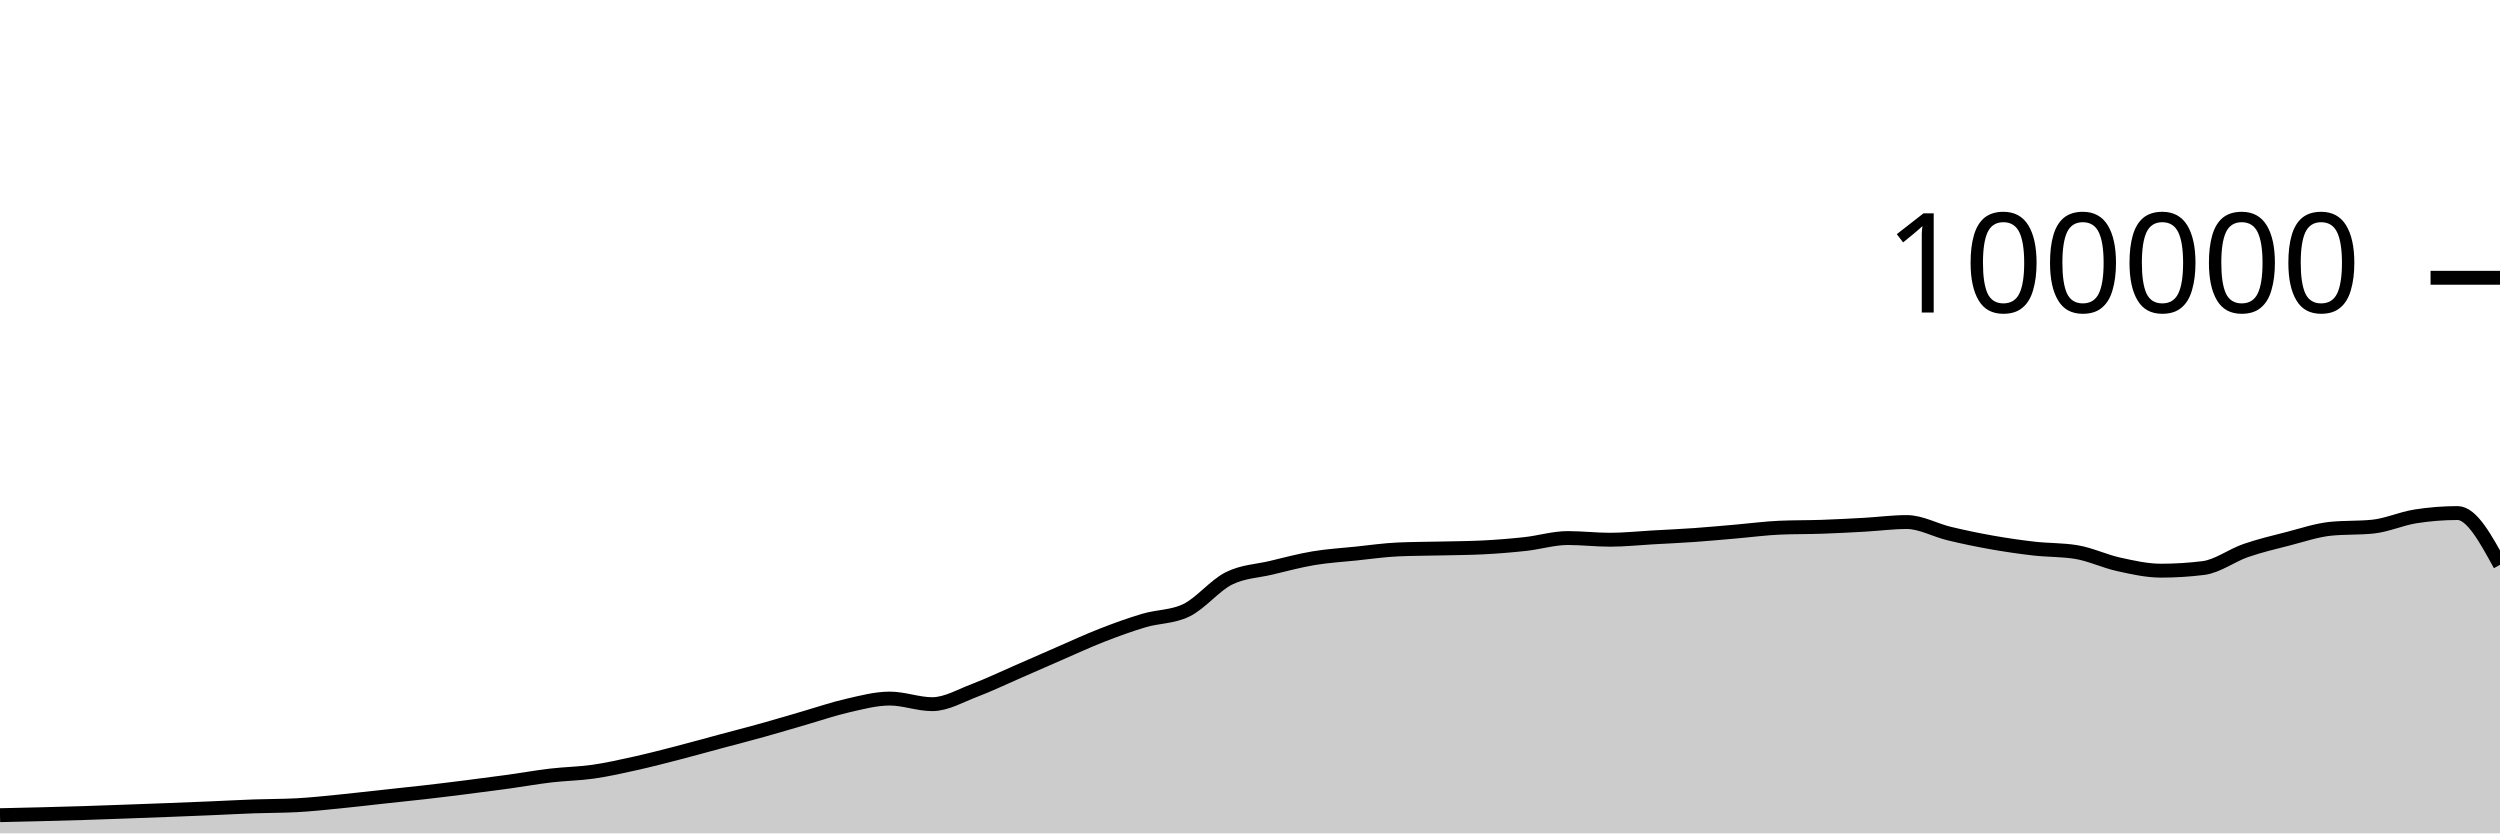
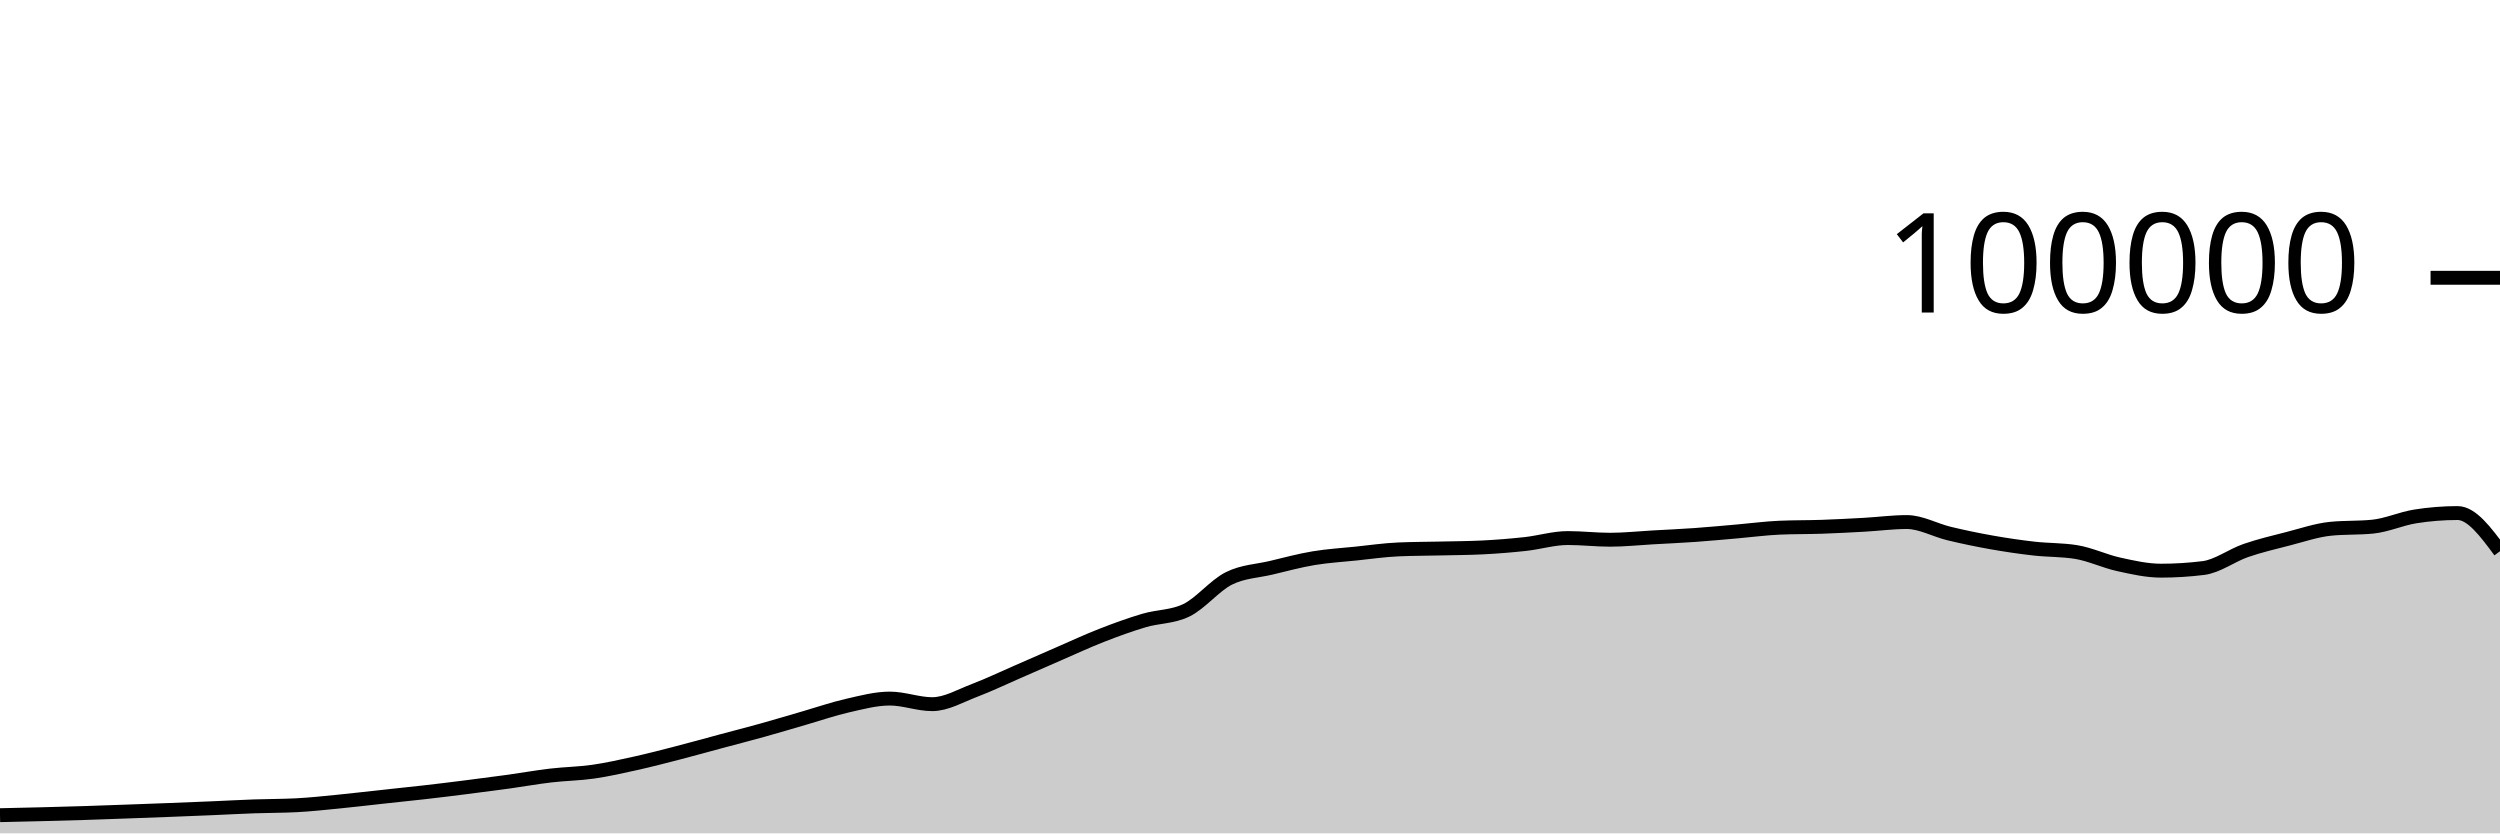
<svg xmlns="http://www.w3.org/2000/svg" viewBox="0 0 180 60">
  <g transform="translate(0,20)">
-     <path class="area" fill="rgba(0, 0, 0, 0.2)" d="M0,38.693C1.017,38.67,2.034,38.648,3.051,38.622C4.068,38.596,5.085,38.569,6.102,38.537C7.119,38.505,8.136,38.467,9.153,38.43C10.169,38.394,11.186,38.357,12.203,38.317C13.22,38.278,14.237,38.237,15.254,38.194C16.271,38.151,17.288,38.094,18.305,38.058C19.322,38.021,20.339,38.031,21.356,37.977C22.373,37.924,23.39,37.811,24.407,37.712C25.424,37.612,26.441,37.489,27.458,37.379C28.475,37.269,29.492,37.166,30.508,37.05C31.525,36.934,32.542,36.809,33.559,36.68C34.576,36.552,35.593,36.42,36.61,36.28C37.627,36.139,38.644,35.955,39.661,35.836C40.678,35.716,41.695,35.707,42.712,35.561C43.729,35.415,44.746,35.185,45.763,34.959C46.78,34.733,47.797,34.468,48.814,34.205C49.831,33.943,50.847,33.657,51.864,33.384C52.881,33.111,53.898,32.852,54.915,32.568C55.932,32.285,56.949,31.977,57.966,31.683C58.983,31.389,60,31.036,61.017,30.805C62.034,30.574,63.051,30.297,64.068,30.297C65.085,30.297,66.102,30.7,67.119,30.7C68.136,30.7,69.153,30.092,70.169,29.708C71.186,29.323,72.203,28.833,73.22,28.391C74.237,27.949,75.254,27.498,76.271,27.056C77.288,26.615,78.305,26.141,79.322,25.744C80.339,25.347,81.356,24.976,82.373,24.675C83.39,24.374,84.407,24.429,85.424,23.937C86.441,23.445,87.458,22.158,88.475,21.648C89.492,21.139,90.508,21.122,91.525,20.879C92.542,20.636,93.559,20.361,94.576,20.191C95.593,20.02,96.61,19.963,97.627,19.857C98.644,19.752,99.661,19.602,100.678,19.558C101.695,19.513,102.712,19.515,103.729,19.491C104.746,19.467,105.763,19.465,106.78,19.413C107.797,19.361,108.814,19.28,109.831,19.168C110.847,19.055,111.864,18.74,112.881,18.74C113.898,18.74,114.915,18.861,115.932,18.861C116.949,18.861,117.966,18.75,118.983,18.693C120,18.636,121.017,18.591,122.034,18.519C123.051,18.447,124.068,18.349,125.085,18.262C126.102,18.174,127.119,18.037,128.136,17.993C129.153,17.949,130.169,17.963,131.186,17.928C132.203,17.892,133.22,17.839,134.237,17.782C135.254,17.725,136.271,17.587,137.288,17.587C138.305,17.587,139.322,18.172,140.339,18.416C141.356,18.66,142.373,18.872,143.39,19.052C144.407,19.233,145.424,19.382,146.441,19.498C147.458,19.614,148.475,19.581,149.492,19.748C150.508,19.915,151.525,20.409,152.542,20.632C153.559,20.856,154.576,21.088,155.593,21.088C156.61,21.088,157.627,21.025,158.644,20.898C159.661,20.771,160.678,19.99,161.695,19.638C162.712,19.287,163.729,19.049,164.746,18.788C165.763,18.527,166.78,18.176,167.797,18.072C168.814,17.969,169.831,18.021,170.847,17.917C171.864,17.813,172.881,17.344,173.898,17.182C174.915,17.021,175.932,16.94,176.949,16.94C177.966,16.94,178.983,18.805,180,20.67L180,40C178.983,40,177.966,40,176.949,40C175.932,40,174.915,40,173.898,40C172.881,40,171.864,40,170.847,40C169.831,40,168.814,40,167.797,40C166.78,40,165.763,40,164.746,40C163.729,40,162.712,40,161.695,40C160.678,40,159.661,40,158.644,40C157.627,40,156.61,40,155.593,40C154.576,40,153.559,40,152.542,40C151.525,40,150.508,40,149.492,40C148.475,40,147.458,40,146.441,40C145.424,40,144.407,40,143.39,40C142.373,40,141.356,40,140.339,40C139.322,40,138.305,40,137.288,40C136.271,40,135.254,40,134.237,40C133.22,40,132.203,40,131.186,40C130.169,40,129.153,40,128.136,40C127.119,40,126.102,40,125.085,40C124.068,40,123.051,40,122.034,40C121.017,40,120,40,118.983,40C117.966,40,116.949,40,115.932,40C114.915,40,113.898,40,112.881,40C111.864,40,110.847,40,109.831,40C108.814,40,107.797,40,106.78,40C105.763,40,104.746,40,103.729,40C102.712,40,101.695,40,100.678,40C99.661,40,98.644,40,97.627,40C96.61,40,95.593,40,94.576,40C93.559,40,92.542,40,91.525,40C90.508,40,89.492,40,88.475,40C87.458,40,86.441,40,85.424,40C84.407,40,83.39,40,82.373,40C81.356,40,80.339,40,79.322,40C78.305,40,77.288,40,76.271,40C75.254,40,74.237,40,73.22,40C72.203,40,71.186,40,70.169,40C69.153,40,68.136,40,67.119,40C66.102,40,65.085,40,64.068,40C63.051,40,62.034,40,61.017,40C60,40,58.983,40,57.966,40C56.949,40,55.932,40,54.915,40C53.898,40,52.881,40,51.864,40C50.847,40,49.831,40,48.814,40C47.797,40,46.78,40,45.763,40C44.746,40,43.729,40,42.712,40C41.695,40,40.678,40,39.661,40C38.644,40,37.627,40,36.61,40C35.593,40,34.576,40,33.559,40C32.542,40,31.525,40,30.508,40C29.492,40,28.475,40,27.458,40C26.441,40,25.424,40,24.407,40C23.39,40,22.373,40,21.356,40C20.339,40,19.322,40,18.305,40C17.288,40,16.271,40,15.254,40C14.237,40,13.22,40,12.203,40C11.186,40,10.169,40,9.153,40C8.136,40,7.119,40,6.102,40C5.085,40,4.068,40,3.051,40C2.034,40,1.017,40,0,40Z" />
-     <path class="line" stroke="black" fill="none" d="M0,38.693C1.017,38.67,2.034,38.648,3.051,38.622C4.068,38.596,5.085,38.569,6.102,38.537C7.119,38.505,8.136,38.467,9.153,38.43C10.169,38.394,11.186,38.357,12.203,38.317C13.22,38.278,14.237,38.237,15.254,38.194C16.271,38.151,17.288,38.094,18.305,38.058C19.322,38.021,20.339,38.031,21.356,37.977C22.373,37.924,23.39,37.811,24.407,37.712C25.424,37.612,26.441,37.489,27.458,37.379C28.475,37.269,29.492,37.166,30.508,37.05C31.525,36.934,32.542,36.809,33.559,36.68C34.576,36.552,35.593,36.42,36.61,36.28C37.627,36.139,38.644,35.955,39.661,35.836C40.678,35.716,41.695,35.707,42.712,35.561C43.729,35.415,44.746,35.185,45.763,34.959C46.78,34.733,47.797,34.468,48.814,34.205C49.831,33.943,50.847,33.657,51.864,33.384C52.881,33.111,53.898,32.852,54.915,32.568C55.932,32.285,56.949,31.977,57.966,31.683C58.983,31.389,60,31.036,61.017,30.805C62.034,30.574,63.051,30.297,64.068,30.297C65.085,30.297,66.102,30.7,67.119,30.7C68.136,30.7,69.153,30.092,70.169,29.708C71.186,29.323,72.203,28.833,73.22,28.391C74.237,27.949,75.254,27.498,76.271,27.056C77.288,26.615,78.305,26.141,79.322,25.744C80.339,25.347,81.356,24.976,82.373,24.675C83.39,24.374,84.407,24.429,85.424,23.937C86.441,23.445,87.458,22.158,88.475,21.648C89.492,21.139,90.508,21.122,91.525,20.879C92.542,20.636,93.559,20.361,94.576,20.191C95.593,20.02,96.61,19.963,97.627,19.857C98.644,19.752,99.661,19.602,100.678,19.558C101.695,19.513,102.712,19.515,103.729,19.491C104.746,19.467,105.763,19.465,106.78,19.413C107.797,19.361,108.814,19.28,109.831,19.168C110.847,19.055,111.864,18.74,112.881,18.74C113.898,18.74,114.915,18.861,115.932,18.861C116.949,18.861,117.966,18.75,118.983,18.693C120,18.636,121.017,18.591,122.034,18.519C123.051,18.447,124.068,18.349,125.085,18.262C126.102,18.174,127.119,18.037,128.136,17.993C129.153,17.949,130.169,17.963,131.186,17.928C132.203,17.892,133.22,17.839,134.237,17.782C135.254,17.725,136.271,17.587,137.288,17.587C138.305,17.587,139.322,18.172,140.339,18.416C141.356,18.66,142.373,18.872,143.39,19.052C144.407,19.233,145.424,19.382,146.441,19.498C147.458,19.614,148.475,19.581,149.492,19.748C150.508,19.915,151.525,20.409,152.542,20.632C153.559,20.856,154.576,21.088,155.593,21.088C156.61,21.088,157.627,21.025,158.644,20.898C159.661,20.771,160.678,19.99,161.695,19.638C162.712,19.287,163.729,19.049,164.746,18.788C165.763,18.527,166.78,18.176,167.797,18.072C168.814,17.969,169.831,18.021,170.847,17.917C171.864,17.813,172.881,17.344,173.898,17.182C174.915,17.021,175.932,16.94,176.949,16.94C177.966,16.94,178.983,18.805,180,20.67" />
+     <path class="area" fill="rgba(0, 0, 0, 0.2)" d="M0,38.693C1.017,38.67,2.034,38.648,3.051,38.622C4.068,38.596,5.085,38.569,6.102,38.537C7.119,38.505,8.136,38.467,9.153,38.43C10.169,38.394,11.186,38.357,12.203,38.317C13.22,38.278,14.237,38.237,15.254,38.194C16.271,38.151,17.288,38.094,18.305,38.058C19.322,38.021,20.339,38.031,21.356,37.977C22.373,37.924,23.39,37.811,24.407,37.712C25.424,37.612,26.441,37.489,27.458,37.379C28.475,37.269,29.492,37.166,30.508,37.05C31.525,36.934,32.542,36.809,33.559,36.68C34.576,36.552,35.593,36.42,36.61,36.28C37.627,36.139,38.644,35.955,39.661,35.836C40.678,35.716,41.695,35.707,42.712,35.561C43.729,35.415,44.746,35.185,45.763,34.959C46.78,34.733,47.797,34.468,48.814,34.205C49.831,33.943,50.847,33.657,51.864,33.384C52.881,33.111,53.898,32.852,54.915,32.568C55.932,32.285,56.949,31.977,57.966,31.683C58.983,31.389,60,31.036,61.017,30.805C62.034,30.574,63.051,30.297,64.068,30.297C65.085,30.297,66.102,30.7,67.119,30.7C68.136,30.7,69.153,30.092,70.169,29.708C71.186,29.323,72.203,28.833,73.22,28.391C74.237,27.949,75.254,27.498,76.271,27.056C77.288,26.615,78.305,26.141,79.322,25.744C80.339,25.347,81.356,24.976,82.373,24.675C83.39,24.374,84.407,24.429,85.424,23.937C86.441,23.445,87.458,22.158,88.475,21.648C89.492,21.139,90.508,21.122,91.525,20.879C92.542,20.636,93.559,20.361,94.576,20.191C95.593,20.02,96.61,19.963,97.627,19.857C98.644,19.752,99.661,19.602,100.678,19.558C101.695,19.513,102.712,19.515,103.729,19.491C104.746,19.467,105.763,19.465,106.78,19.413C107.797,19.361,108.814,19.28,109.831,19.168C110.847,19.055,111.864,18.74,112.881,18.74C113.898,18.74,114.915,18.861,115.932,18.861C116.949,18.861,117.966,18.75,118.983,18.693C120,18.636,121.017,18.591,122.034,18.519C123.051,18.447,124.068,18.349,125.085,18.262C126.102,18.174,127.119,18.037,128.136,17.993C129.153,17.949,130.169,17.963,131.186,17.928C132.203,17.892,133.22,17.839,134.237,17.782C135.254,17.725,136.271,17.587,137.288,17.587C138.305,17.587,139.322,18.172,140.339,18.416C141.356,18.66,142.373,18.872,143.39,19.052C144.407,19.233,145.424,19.382,146.441,19.498C147.458,19.614,148.475,19.581,149.492,19.748C150.508,19.915,151.525,20.409,152.542,20.632C153.559,20.856,154.576,21.088,155.593,21.088C156.61,21.088,157.627,21.025,158.644,20.898C159.661,20.771,160.678,19.99,161.695,19.638C162.712,19.287,163.729,19.049,164.746,18.788C165.763,18.527,166.78,18.176,167.797,18.072C168.814,17.969,169.831,18.021,170.847,17.917C171.864,17.813,172.881,17.344,173.898,17.182C174.915,17.021,175.932,16.94,176.949,16.94C177.966,16.94,178.983,18.314,180,19.688L180,40C178.983,40,177.966,40,176.949,40C175.932,40,174.915,40,173.898,40C172.881,40,171.864,40,170.847,40C169.831,40,168.814,40,167.797,40C166.78,40,165.763,40,164.746,40C163.729,40,162.712,40,161.695,40C160.678,40,159.661,40,158.644,40C157.627,40,156.61,40,155.593,40C154.576,40,153.559,40,152.542,40C151.525,40,150.508,40,149.492,40C148.475,40,147.458,40,146.441,40C145.424,40,144.407,40,143.39,40C142.373,40,141.356,40,140.339,40C139.322,40,138.305,40,137.288,40C136.271,40,135.254,40,134.237,40C133.22,40,132.203,40,131.186,40C130.169,40,129.153,40,128.136,40C127.119,40,126.102,40,125.085,40C124.068,40,123.051,40,122.034,40C121.017,40,120,40,118.983,40C117.966,40,116.949,40,115.932,40C114.915,40,113.898,40,112.881,40C111.864,40,110.847,40,109.831,40C108.814,40,107.797,40,106.78,40C105.763,40,104.746,40,103.729,40C102.712,40,101.695,40,100.678,40C99.661,40,98.644,40,97.627,40C96.61,40,95.593,40,94.576,40C93.559,40,92.542,40,91.525,40C90.508,40,89.492,40,88.475,40C87.458,40,86.441,40,85.424,40C84.407,40,83.39,40,82.373,40C81.356,40,80.339,40,79.322,40C78.305,40,77.288,40,76.271,40C75.254,40,74.237,40,73.22,40C72.203,40,71.186,40,70.169,40C69.153,40,68.136,40,67.119,40C66.102,40,65.085,40,64.068,40C63.051,40,62.034,40,61.017,40C60,40,58.983,40,57.966,40C56.949,40,55.932,40,54.915,40C53.898,40,52.881,40,51.864,40C50.847,40,49.831,40,48.814,40C47.797,40,46.78,40,45.763,40C44.746,40,43.729,40,42.712,40C41.695,40,40.678,40,39.661,40C38.644,40,37.627,40,36.61,40C35.593,40,34.576,40,33.559,40C32.542,40,31.525,40,30.508,40C29.492,40,28.475,40,27.458,40C26.441,40,25.424,40,24.407,40C23.39,40,22.373,40,21.356,40C20.339,40,19.322,40,18.305,40C17.288,40,16.271,40,15.254,40C14.237,40,13.22,40,12.203,40C11.186,40,10.169,40,9.153,40C8.136,40,7.119,40,6.102,40C5.085,40,4.068,40,3.051,40C2.034,40,1.017,40,0,40Z" />
+     <path class="line" stroke="black" fill="none" d="M0,38.693C1.017,38.67,2.034,38.648,3.051,38.622C4.068,38.596,5.085,38.569,6.102,38.537C7.119,38.505,8.136,38.467,9.153,38.43C10.169,38.394,11.186,38.357,12.203,38.317C13.22,38.278,14.237,38.237,15.254,38.194C16.271,38.151,17.288,38.094,18.305,38.058C19.322,38.021,20.339,38.031,21.356,37.977C22.373,37.924,23.39,37.811,24.407,37.712C25.424,37.612,26.441,37.489,27.458,37.379C28.475,37.269,29.492,37.166,30.508,37.05C31.525,36.934,32.542,36.809,33.559,36.68C34.576,36.552,35.593,36.42,36.61,36.28C37.627,36.139,38.644,35.955,39.661,35.836C40.678,35.716,41.695,35.707,42.712,35.561C43.729,35.415,44.746,35.185,45.763,34.959C46.78,34.733,47.797,34.468,48.814,34.205C49.831,33.943,50.847,33.657,51.864,33.384C52.881,33.111,53.898,32.852,54.915,32.568C55.932,32.285,56.949,31.977,57.966,31.683C58.983,31.389,60,31.036,61.017,30.805C62.034,30.574,63.051,30.297,64.068,30.297C65.085,30.297,66.102,30.7,67.119,30.7C68.136,30.7,69.153,30.092,70.169,29.708C71.186,29.323,72.203,28.833,73.22,28.391C74.237,27.949,75.254,27.498,76.271,27.056C77.288,26.615,78.305,26.141,79.322,25.744C80.339,25.347,81.356,24.976,82.373,24.675C83.39,24.374,84.407,24.429,85.424,23.937C86.441,23.445,87.458,22.158,88.475,21.648C89.492,21.139,90.508,21.122,91.525,20.879C92.542,20.636,93.559,20.361,94.576,20.191C95.593,20.02,96.61,19.963,97.627,19.857C98.644,19.752,99.661,19.602,100.678,19.558C101.695,19.513,102.712,19.515,103.729,19.491C104.746,19.467,105.763,19.465,106.78,19.413C107.797,19.361,108.814,19.28,109.831,19.168C110.847,19.055,111.864,18.74,112.881,18.74C113.898,18.74,114.915,18.861,115.932,18.861C116.949,18.861,117.966,18.75,118.983,18.693C120,18.636,121.017,18.591,122.034,18.519C123.051,18.447,124.068,18.349,125.085,18.262C126.102,18.174,127.119,18.037,128.136,17.993C129.153,17.949,130.169,17.963,131.186,17.928C132.203,17.892,133.22,17.839,134.237,17.782C135.254,17.725,136.271,17.587,137.288,17.587C138.305,17.587,139.322,18.172,140.339,18.416C141.356,18.66,142.373,18.872,143.39,19.052C144.407,19.233,145.424,19.382,146.441,19.498C147.458,19.614,148.475,19.581,149.492,19.748C150.508,19.915,151.525,20.409,152.542,20.632C153.559,20.856,154.576,21.088,155.593,21.088C156.61,21.088,157.627,21.025,158.644,20.898C159.661,20.771,160.678,19.99,161.695,19.638C162.712,19.287,163.729,19.049,164.746,18.788C165.763,18.527,166.78,18.176,167.797,18.072C168.814,17.969,169.831,18.021,170.847,17.917C171.864,17.813,172.881,17.344,173.898,17.182C174.915,17.021,175.932,16.94,176.949,16.94C177.966,16.94,178.983,18.314,180,19.688" />
    <path class="axis-ceiling" stroke-width="1" stroke="black" fill="none" d="M175,0L180,0" />
    <text class="axis-ceiling-label" font-family="sans-serif" text-anchor="end" font-size="10px" x="170" y="2.5">100000</text>
  </g>
</svg>
